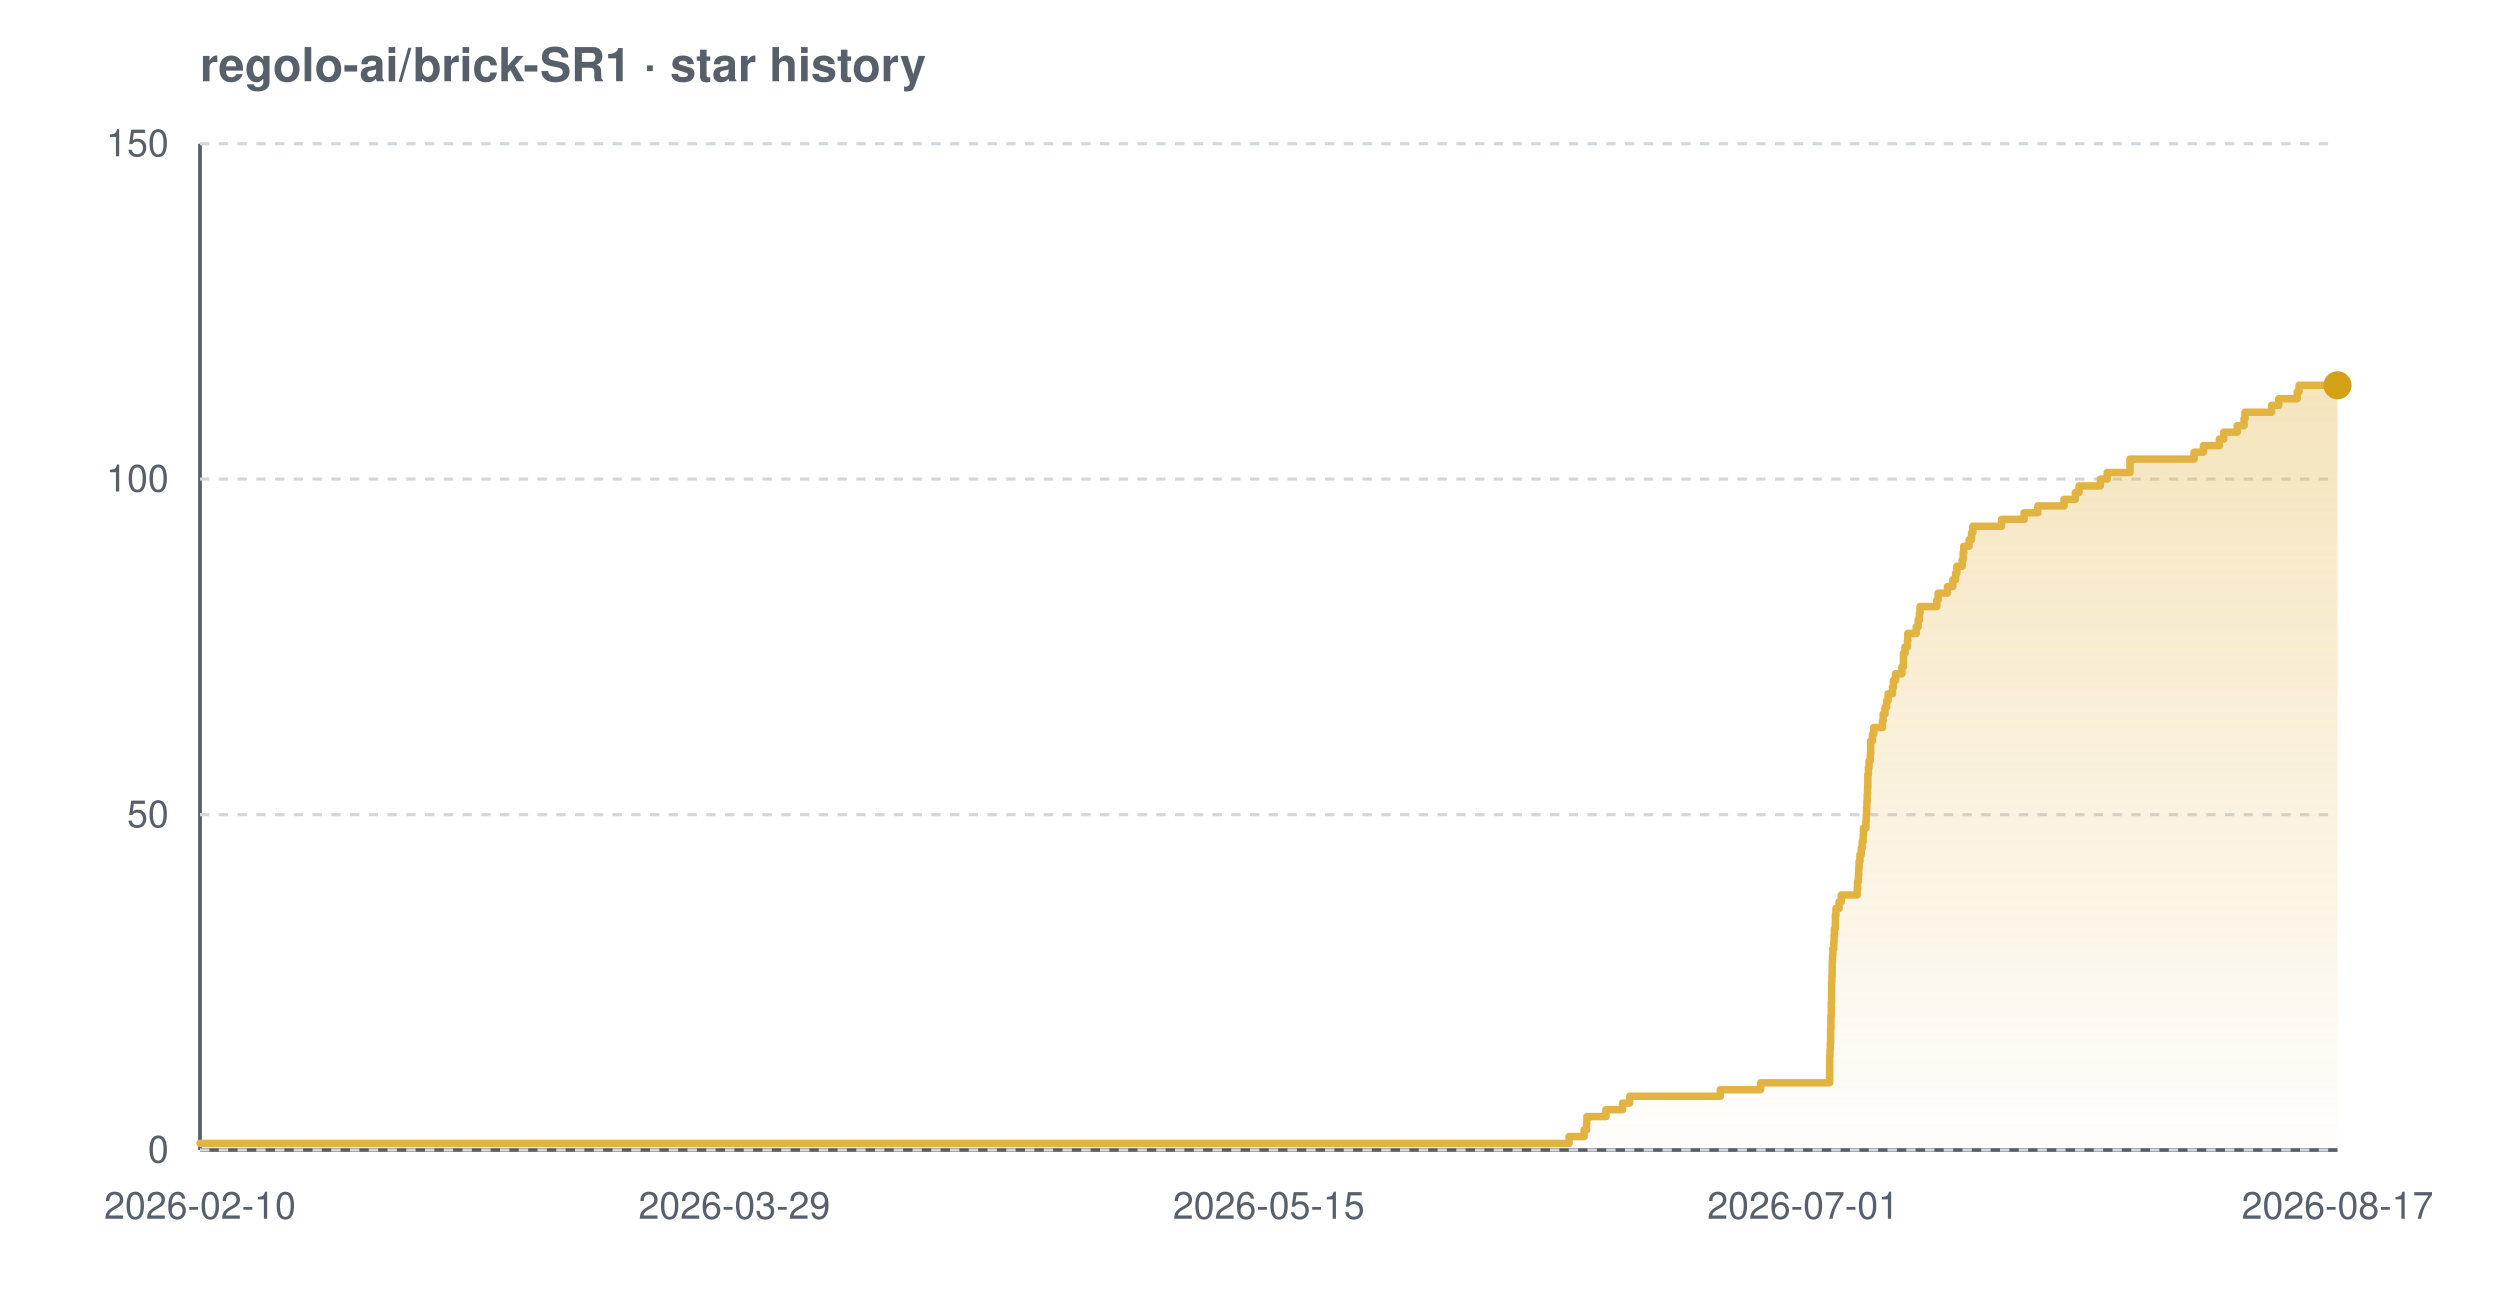
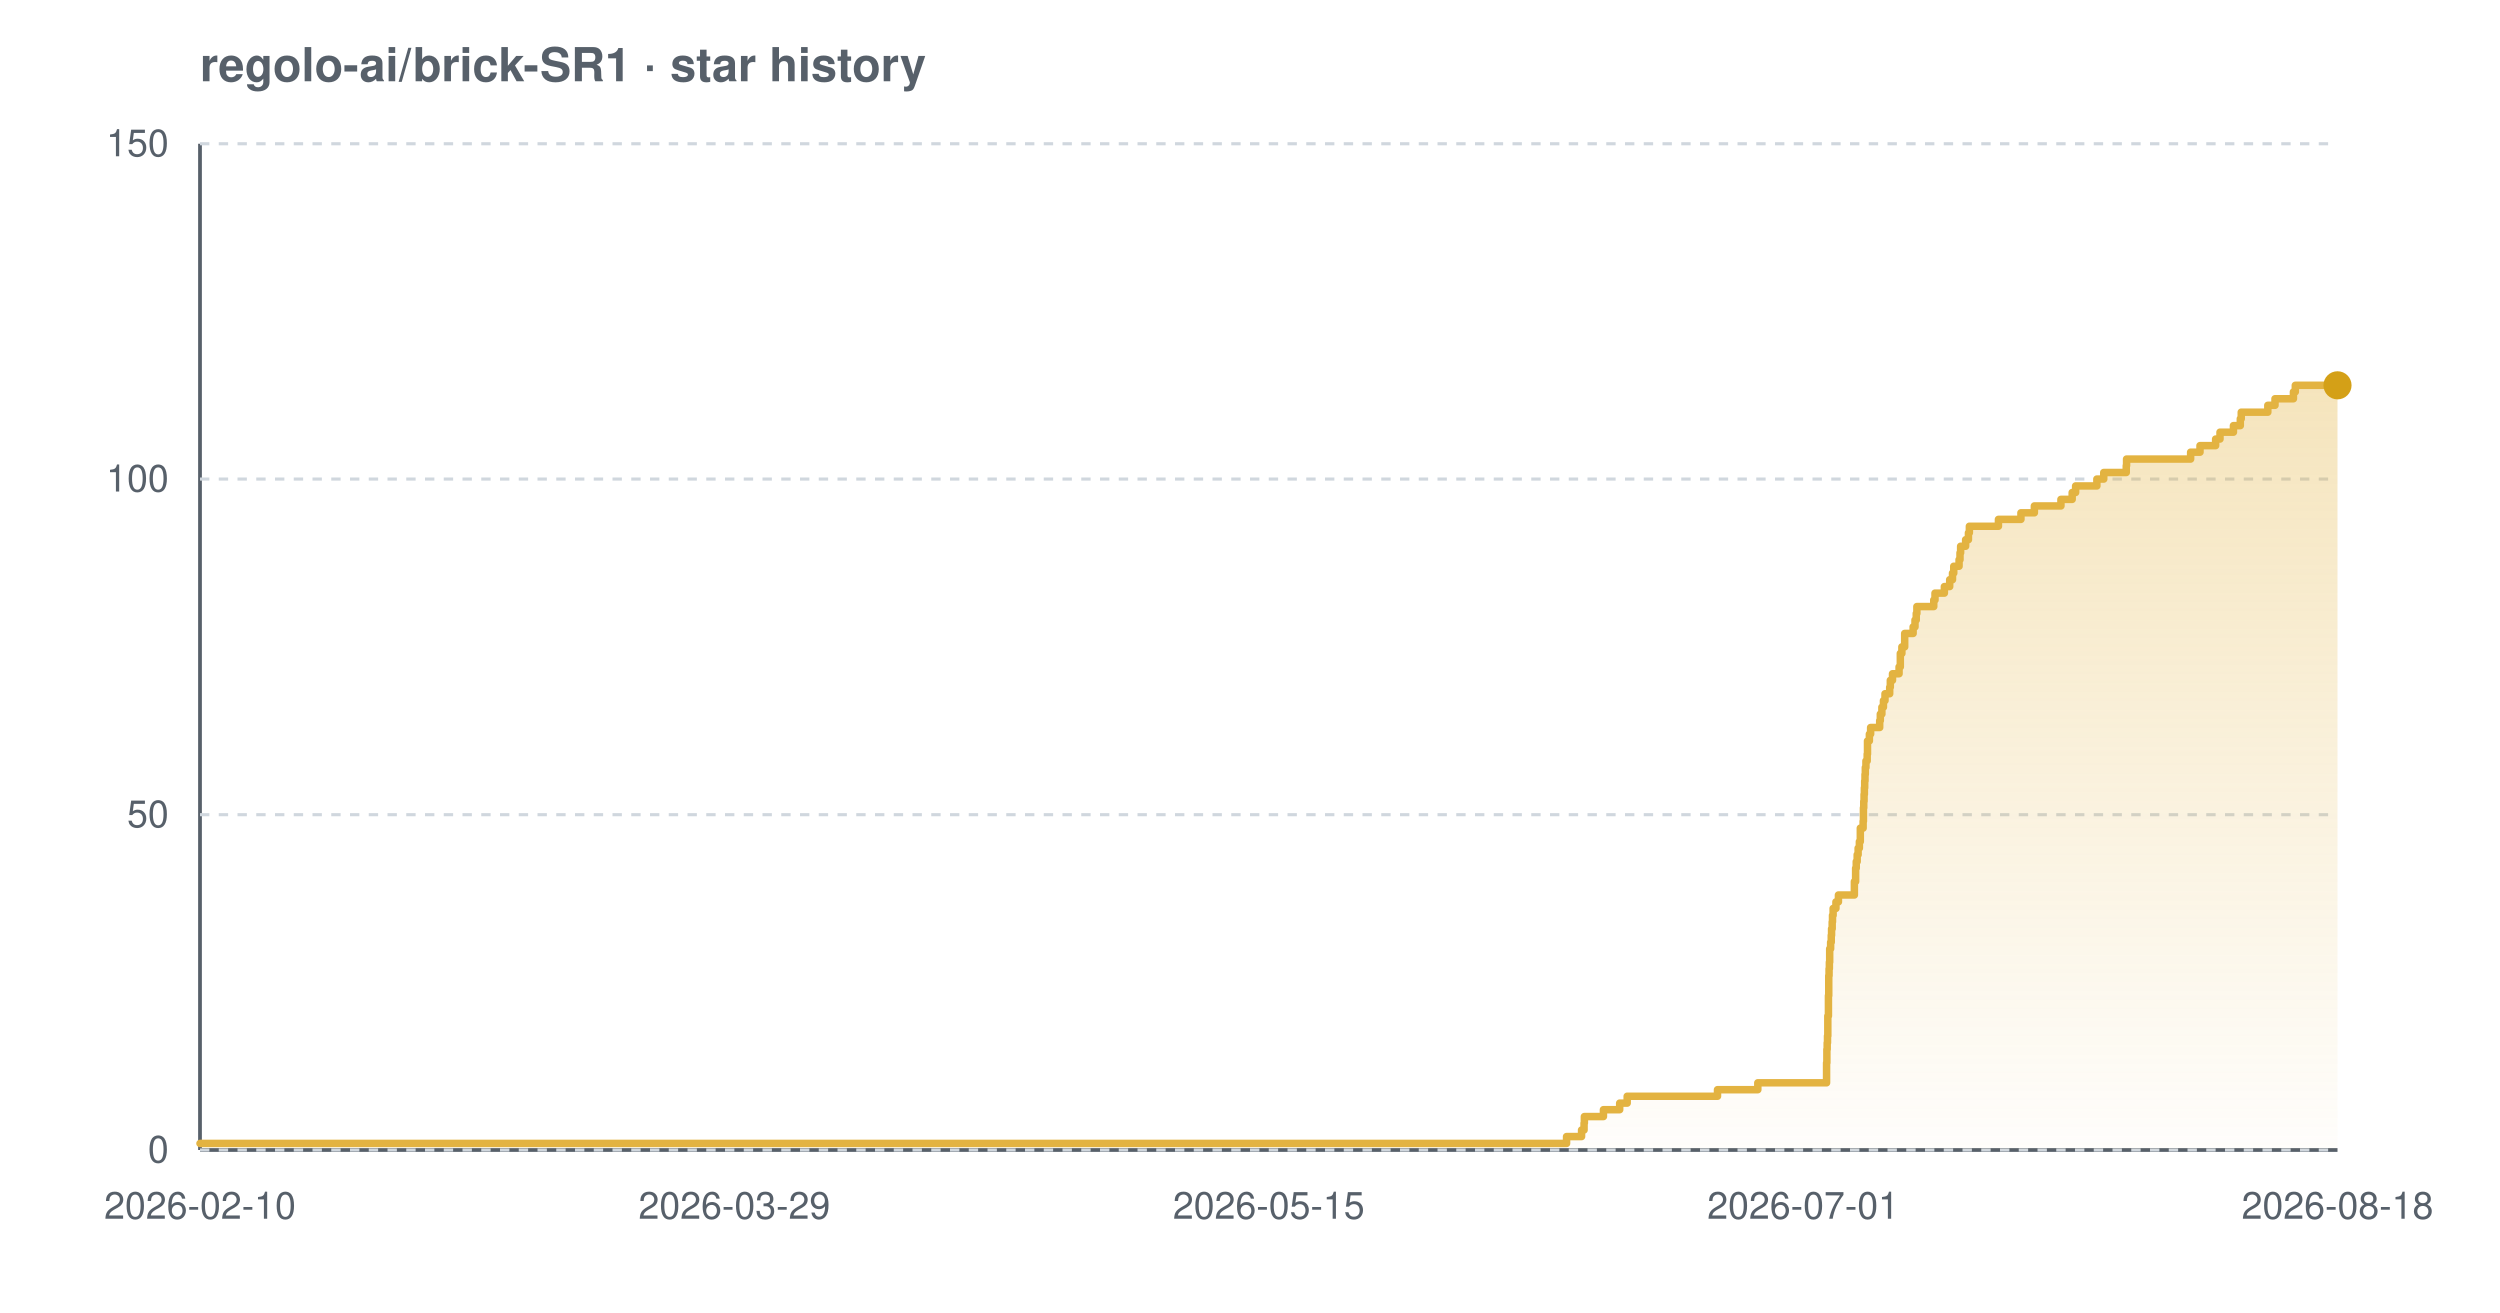
<svg xmlns="http://www.w3.org/2000/svg" width="800" height="420" viewBox="0 0 800 420" font-family="-apple-system,BlinkMacSystemFont,'Segoe UI',Helvetica,Arial,sans-serif" role="img" aria-label="Star history chart for regolo-ai/brick-SR1">
  <defs>
    <linearGradient id="grad-light" x1="0" y1="0" x2="0" y2="1">
      <stop offset="0%" stop-color="#e3b341" stop-opacity="0.35" />
      <stop offset="100%" stop-color="#e3b341" stop-opacity="0.02" />
    </linearGradient>
  </defs>
  <text x="64" y="26" font-size="15" font-weight="600" fill="#57606a">regolo-ai/brick-SR1 · star history</text>
  <line x1="64" y1="368" x2="748" y2="368" stroke="#57606a" stroke-width="1.2" />
  <line x1="64" y1="46" x2="64" y2="368" stroke="#57606a" stroke-width="1.2" />
  <line x1="64" y1="368.0" x2="748" y2="368.0" stroke="#d0d7de" stroke-width="1" stroke-dasharray="3 3" />
  <line x1="64" y1="260.7" x2="748" y2="260.7" stroke="#d0d7de" stroke-width="1" stroke-dasharray="3 3" />
  <line x1="64" y1="153.3" x2="748" y2="153.3" stroke="#d0d7de" stroke-width="1" stroke-dasharray="3 3" />
  <line x1="64" y1="46.0" x2="748" y2="46.0" stroke="#d0d7de" stroke-width="1" stroke-dasharray="3 3" />
-   <path d="M 64.0 365.9 L 502.1 365.9 L 502.1 363.7 L 506.9 363.7 L 506.9 361.6 L 507.7 361.6 L 507.7 359.4 L 507.8 359.4 L 507.8 357.3 L 513.9 357.3 L 513.9 355.1 L 519.2 355.1 L 519.2 353.0 L 521.5 353.0 L 521.5 350.8 L 550.5 350.8 L 550.5 348.7 L 563.4 348.7 L 563.4 346.5 L 585.5 346.5 L 585.5 344.4 L 585.5 344.4 L 585.5 342.2 L 585.5 342.2 L 585.5 340.1 L 585.5 340.1 L 585.5 337.9 L 585.6 337.9 L 585.6 335.8 L 585.7 335.8 L 585.7 333.7 L 585.8 333.7 L 585.8 331.5 L 585.8 331.5 L 585.8 329.4 L 585.9 329.4 L 585.9 327.2 L 585.9 327.2 L 585.9 325.1 L 586.0 325.1 L 586.0 322.9 L 586.0 322.9 L 586.0 320.8 L 586.1 320.8 L 586.1 318.6 L 586.1 318.6 L 586.1 316.5 L 586.1 316.5 L 586.1 314.3 L 586.2 314.3 L 586.2 312.2 L 586.3 312.2 L 586.3 310.0 L 586.3 310.0 L 586.3 307.9 L 586.4 307.9 L 586.4 305.7 L 586.5 305.7 L 586.5 303.6 L 586.8 303.6 L 586.8 301.5 L 586.9 301.5 L 586.9 299.3 L 587.0 299.3 L 587.0 297.2 L 587.3 297.2 L 587.3 295.0 L 587.3 295.0 L 587.3 292.9 L 587.5 292.9 L 587.5 290.7 L 588.5 290.7 L 588.5 288.6 L 589.2 288.6 L 589.2 286.4 L 594.3 286.4 L 594.3 284.3 L 594.4 284.3 L 594.4 282.1 L 594.7 282.1 L 594.7 280.0 L 594.8 280.0 L 594.8 277.8 L 594.9 277.8 L 594.9 275.7 L 595.2 275.7 L 595.2 273.5 L 595.6 273.5 L 595.6 271.4 L 595.9 271.4 L 595.9 269.3 L 596.2 269.3 L 596.2 267.1 L 596.3 267.1 L 596.3 265.0 L 597.1 265.0 L 597.1 262.8 L 597.2 262.8 L 597.2 260.7 L 597.3 260.7 L 597.3 258.5 L 597.4 258.5 L 597.4 256.4 L 597.5 256.4 L 597.5 254.2 L 597.6 254.2 L 597.6 252.1 L 597.7 252.1 L 597.7 249.9 L 597.7 249.9 L 597.7 247.8 L 597.9 247.8 L 597.9 245.6 L 598.1 245.6 L 598.1 243.5 L 598.5 243.5 L 598.5 241.3 L 598.6 241.3 L 598.6 239.2 L 598.6 239.2 L 598.6 237.1 L 599.2 237.1 L 599.2 234.9 L 599.6 234.9 L 599.6 232.8 L 602.4 232.8 L 602.4 230.6 L 602.6 230.6 L 602.6 228.5 L 603.2 228.5 L 603.2 226.3 L 603.7 226.3 L 603.7 224.2 L 604.2 224.2 L 604.2 222.0 L 605.6 222.0 L 605.6 219.9 L 605.9 219.9 L 605.9 217.7 L 606.6 217.7 L 606.6 215.6 L 608.6 215.6 L 608.6 213.4 L 609.1 213.4 L 609.1 211.3 L 609.1 211.3 L 609.1 209.1 L 609.6 209.1 L 609.6 207.0 L 610.4 207.0 L 610.4 204.9 L 610.5 204.9 L 610.5 202.7 L 613.2 202.7 L 613.2 200.6 L 613.8 200.6 L 613.8 198.4 L 614.2 198.4 L 614.2 196.3 L 614.4 196.3 L 614.4 194.1 L 619.8 194.1 L 619.8 192.0 L 620.2 192.0 L 620.2 189.8 L 623.2 189.8 L 623.2 187.7 L 624.9 187.7 L 624.9 185.5 L 625.8 185.5 L 625.8 183.4 L 626.2 183.4 L 626.2 181.2 L 627.9 181.2 L 627.9 179.1 L 628.2 179.1 L 628.2 176.9 L 628.4 176.9 L 628.4 174.8 L 630.1 174.8 L 630.1 172.7 L 630.9 172.7 L 630.9 170.5 L 631.3 170.5 L 631.3 168.4 L 640.5 168.4 L 640.5 166.2 L 647.7 166.2 L 647.7 164.1 L 652.1 164.1 L 652.1 161.9 L 660.5 161.9 L 660.5 159.8 L 664.1 159.8 L 664.1 157.6 L 665.3 157.6 L 665.3 155.5 L 672.1 155.5 L 672.1 153.3 L 674.3 153.3 L 674.3 151.2 L 681.6 151.2 L 681.6 149.0 L 681.6 149.0 L 681.6 146.9 L 702.1 146.9 L 702.1 144.7 L 705.1 144.7 L 705.1 142.6 L 710.2 142.6 L 710.2 140.5 L 711.6 140.5 L 711.6 138.3 L 715.9 138.3 L 715.9 136.2 L 718.1 136.2 L 718.1 134.0 L 718.4 134.0 L 718.4 131.9 L 726.9 131.9 L 726.9 129.7 L 729.2 129.7 L 729.2 127.6 L 735.1 127.6 L 735.1 125.4 L 735.7 125.4 L 735.7 123.3 L 748.0 123.3 L 748.0 123.3 L 748.0 368.0 L 64.0 368.0 Z" fill="url(#grad-light)" />
-   <path d="M 64.0 365.9 L 502.1 365.9 L 502.1 363.7 L 506.9 363.7 L 506.9 361.6 L 507.7 361.6 L 507.7 359.4 L 507.8 359.4 L 507.8 357.3 L 513.9 357.3 L 513.9 355.1 L 519.2 355.1 L 519.2 353.0 L 521.5 353.0 L 521.5 350.8 L 550.5 350.8 L 550.5 348.7 L 563.4 348.7 L 563.4 346.5 L 585.5 346.5 L 585.5 344.4 L 585.5 344.4 L 585.5 342.2 L 585.5 342.2 L 585.5 340.1 L 585.5 340.1 L 585.5 337.9 L 585.6 337.9 L 585.6 335.8 L 585.7 335.8 L 585.7 333.7 L 585.8 333.7 L 585.8 331.5 L 585.8 331.5 L 585.8 329.4 L 585.9 329.4 L 585.9 327.2 L 585.9 327.2 L 585.9 325.1 L 586.0 325.1 L 586.0 322.9 L 586.0 322.9 L 586.0 320.8 L 586.1 320.8 L 586.1 318.6 L 586.1 318.6 L 586.1 316.5 L 586.1 316.5 L 586.1 314.3 L 586.2 314.3 L 586.2 312.2 L 586.3 312.2 L 586.3 310.0 L 586.3 310.0 L 586.3 307.9 L 586.4 307.9 L 586.4 305.7 L 586.5 305.7 L 586.5 303.6 L 586.8 303.6 L 586.8 301.5 L 586.9 301.5 L 586.9 299.3 L 587.0 299.3 L 587.0 297.2 L 587.3 297.2 L 587.3 295.0 L 587.3 295.0 L 587.3 292.9 L 587.5 292.9 L 587.5 290.7 L 588.5 290.7 L 588.5 288.6 L 589.2 288.6 L 589.2 286.4 L 594.3 286.4 L 594.3 284.3 L 594.4 284.3 L 594.4 282.1 L 594.7 282.1 L 594.7 280.0 L 594.8 280.0 L 594.8 277.8 L 594.9 277.8 L 594.9 275.7 L 595.2 275.7 L 595.2 273.5 L 595.6 273.5 L 595.6 271.4 L 595.9 271.4 L 595.9 269.3 L 596.2 269.3 L 596.2 267.1 L 596.3 267.1 L 596.3 265.0 L 597.1 265.0 L 597.1 262.8 L 597.2 262.8 L 597.2 260.7 L 597.3 260.7 L 597.3 258.5 L 597.4 258.5 L 597.4 256.4 L 597.5 256.4 L 597.5 254.2 L 597.6 254.2 L 597.6 252.1 L 597.7 252.1 L 597.7 249.9 L 597.7 249.9 L 597.7 247.8 L 597.9 247.8 L 597.9 245.6 L 598.1 245.6 L 598.1 243.5 L 598.5 243.5 L 598.5 241.3 L 598.6 241.3 L 598.6 239.2 L 598.6 239.2 L 598.6 237.1 L 599.2 237.1 L 599.2 234.9 L 599.6 234.9 L 599.6 232.8 L 602.4 232.8 L 602.4 230.6 L 602.6 230.6 L 602.6 228.5 L 603.2 228.5 L 603.2 226.3 L 603.7 226.3 L 603.7 224.2 L 604.2 224.2 L 604.2 222.0 L 605.6 222.0 L 605.6 219.9 L 605.9 219.9 L 605.9 217.7 L 606.6 217.7 L 606.6 215.6 L 608.6 215.6 L 608.6 213.4 L 609.1 213.4 L 609.1 211.3 L 609.1 211.3 L 609.1 209.1 L 609.6 209.1 L 609.6 207.0 L 610.4 207.0 L 610.4 204.9 L 610.5 204.9 L 610.5 202.7 L 613.2 202.7 L 613.2 200.6 L 613.8 200.6 L 613.8 198.4 L 614.2 198.4 L 614.2 196.3 L 614.4 196.3 L 614.4 194.1 L 619.8 194.1 L 619.8 192.0 L 620.2 192.0 L 620.2 189.8 L 623.2 189.8 L 623.2 187.7 L 624.9 187.7 L 624.9 185.5 L 625.8 185.5 L 625.8 183.4 L 626.2 183.4 L 626.2 181.2 L 627.9 181.2 L 627.9 179.1 L 628.2 179.1 L 628.2 176.9 L 628.4 176.9 L 628.4 174.8 L 630.1 174.8 L 630.1 172.7 L 630.9 172.7 L 630.9 170.5 L 631.3 170.5 L 631.3 168.4 L 640.5 168.4 L 640.5 166.2 L 647.7 166.2 L 647.7 164.1 L 652.1 164.1 L 652.1 161.9 L 660.5 161.9 L 660.5 159.8 L 664.1 159.8 L 664.1 157.6 L 665.3 157.6 L 665.3 155.5 L 672.1 155.5 L 672.1 153.3 L 674.3 153.3 L 674.3 151.2 L 681.6 151.2 L 681.6 149.0 L 681.6 149.0 L 681.6 146.9 L 702.1 146.9 L 702.1 144.7 L 705.1 144.7 L 705.1 142.6 L 710.2 142.6 L 710.2 140.5 L 711.6 140.5 L 711.6 138.3 L 715.9 138.3 L 715.9 136.2 L 718.1 136.2 L 718.1 134.0 L 718.4 134.0 L 718.4 131.9 L 726.9 131.9 L 726.9 129.7 L 729.2 129.7 L 729.2 127.6 L 735.1 127.6 L 735.1 125.4 L 735.7 125.4 L 735.7 123.3 L 748.0 123.3 L 748.0 123.3" fill="none" stroke="#e3b341" stroke-width="2.4" stroke-linejoin="round" stroke-linecap="round" />
+   <path d="M 64.0 365.9 L 501.3 365.9 L 501.3 363.7 L 506.1 363.7 L 506.1 361.6 L 506.9 361.6 L 506.9 359.4 L 507.0 359.4 L 507.0 357.3 L 513.1 357.3 L 513.1 355.1 L 518.3 355.1 L 518.3 353.0 L 520.7 353.0 L 520.7 350.8 L 549.6 350.8 L 549.6 348.7 L 562.5 348.7 L 562.5 346.5 L 584.5 346.5 L 584.5 344.4 L 584.5 344.4 L 584.5 342.2 L 584.5 342.2 L 584.5 340.1 L 584.6 340.1 L 584.6 337.9 L 584.6 337.9 L 584.6 335.8 L 584.7 335.8 L 584.7 333.7 L 584.8 333.7 L 584.8 331.5 L 584.9 331.5 L 584.9 329.4 L 584.9 329.4 L 584.9 327.2 L 584.9 327.2 L 584.9 325.1 L 585.1 325.1 L 585.1 322.9 L 585.1 322.9 L 585.1 320.8 L 585.1 320.8 L 585.1 318.6 L 585.2 318.6 L 585.2 316.5 L 585.2 316.5 L 585.2 314.3 L 585.2 314.3 L 585.2 312.2 L 585.3 312.2 L 585.3 310.0 L 585.4 310.0 L 585.4 307.9 L 585.5 307.9 L 585.5 305.7 L 585.5 305.7 L 585.5 303.6 L 585.8 303.6 L 585.8 301.5 L 586.0 301.5 L 586.0 299.3 L 586.1 299.3 L 586.1 297.2 L 586.3 297.2 L 586.3 295.0 L 586.4 295.0 L 586.4 292.9 L 586.6 292.9 L 586.6 290.7 L 587.5 290.7 L 587.5 288.6 L 588.3 288.6 L 588.3 286.4 L 593.4 286.4 L 593.4 284.3 L 593.4 284.3 L 593.4 282.1 L 593.8 282.1 L 593.8 280.0 L 593.8 280.0 L 593.8 277.8 L 594.0 277.8 L 594.0 275.7 L 594.3 275.7 L 594.3 273.5 L 594.6 273.5 L 594.6 271.4 L 595.0 271.4 L 595.0 269.3 L 595.3 269.3 L 595.3 267.1 L 595.3 267.1 L 595.3 265.0 L 596.2 265.0 L 596.2 262.8 L 596.3 262.8 L 596.3 260.7 L 596.3 260.7 L 596.3 258.5 L 596.4 258.5 L 596.4 256.4 L 596.5 256.4 L 596.5 254.2 L 596.6 254.2 L 596.6 252.1 L 596.7 252.1 L 596.7 249.9 L 596.8 249.9 L 596.8 247.8 L 596.9 247.8 L 596.9 245.6 L 597.1 245.6 L 597.1 243.5 L 597.5 243.5 L 597.5 241.3 L 597.6 241.3 L 597.6 239.2 L 597.6 239.2 L 597.6 237.1 L 598.2 237.1 L 598.2 234.9 L 598.6 234.9 L 598.6 232.8 L 601.5 232.8 L 601.5 230.6 L 601.7 230.6 L 601.7 228.5 L 602.2 228.5 L 602.2 226.3 L 602.7 226.3 L 602.7 224.2 L 603.2 224.2 L 603.2 222.0 L 604.7 222.0 L 604.7 219.9 L 604.9 219.9 L 604.9 217.7 L 605.6 217.7 L 605.6 215.6 L 607.7 215.6 L 607.7 213.4 L 608.1 213.4 L 608.1 211.3 L 608.1 211.3 L 608.1 209.1 L 608.6 209.1 L 608.6 207.0 L 609.5 207.0 L 609.5 204.9 L 609.5 204.9 L 609.5 202.7 L 612.2 202.7 L 612.2 200.6 L 612.8 200.6 L 612.8 198.4 L 613.2 198.4 L 613.2 196.3 L 613.4 196.3 L 613.4 194.1 L 618.8 194.1 L 618.8 192.0 L 619.2 192.0 L 619.2 189.8 L 622.2 189.8 L 622.2 187.7 L 623.9 187.7 L 623.9 185.5 L 624.8 185.5 L 624.8 183.4 L 625.2 183.4 L 625.2 181.2 L 626.9 181.2 L 626.9 179.1 L 627.2 179.1 L 627.2 176.9 L 627.4 176.9 L 627.4 174.8 L 629.0 174.8 L 629.0 172.7 L 629.9 172.7 L 629.9 170.5 L 630.2 170.5 L 630.2 168.4 L 639.5 168.4 L 639.5 166.2 L 646.7 166.2 L 646.7 164.1 L 651.0 164.1 L 651.0 161.9 L 659.5 161.9 L 659.5 159.8 L 663.1 159.8 L 663.1 157.6 L 664.2 157.6 L 664.2 155.5 L 671.0 155.5 L 671.0 153.3 L 673.2 153.3 L 673.2 151.2 L 680.4 151.2 L 680.4 149.0 L 680.5 149.0 L 680.5 146.9 L 701.0 146.9 L 701.0 144.7 L 704.0 144.7 L 704.0 142.6 L 709.0 142.6 L 709.0 140.5 L 710.4 140.5 L 710.4 138.3 L 714.7 138.3 L 714.7 136.2 L 716.9 136.2 L 716.9 134.0 L 717.2 134.0 L 717.2 131.9 L 725.7 131.9 L 725.7 129.7 L 728.0 129.7 L 728.0 127.6 L 733.9 127.6 L 733.9 125.4 L 734.5 125.4 L 734.5 123.3 L 748.0 123.3 L 748.0 123.3 L 748.0 368.0 L 64.0 368.0 Z" fill="url(#grad-light)" />
+   <path d="M 64.0 365.9 L 501.3 365.9 L 501.3 363.7 L 506.1 363.7 L 506.1 361.6 L 506.9 361.6 L 506.9 359.4 L 507.0 359.4 L 507.0 357.3 L 513.1 357.3 L 513.1 355.1 L 518.3 355.1 L 518.3 353.0 L 520.7 353.0 L 520.7 350.8 L 549.6 350.8 L 549.6 348.7 L 562.5 348.7 L 562.5 346.5 L 584.5 346.5 L 584.5 344.4 L 584.5 344.4 L 584.5 342.2 L 584.5 342.2 L 584.5 340.1 L 584.6 340.1 L 584.6 337.9 L 584.6 337.9 L 584.6 335.8 L 584.7 335.8 L 584.7 333.7 L 584.8 333.7 L 584.8 331.5 L 584.9 331.5 L 584.9 329.4 L 584.9 329.4 L 584.9 327.2 L 584.9 327.2 L 584.9 325.1 L 585.1 325.1 L 585.1 322.9 L 585.1 322.9 L 585.1 320.8 L 585.1 320.8 L 585.1 318.6 L 585.2 318.6 L 585.2 316.5 L 585.2 316.5 L 585.2 314.3 L 585.2 314.3 L 585.2 312.2 L 585.3 312.2 L 585.3 310.0 L 585.4 310.0 L 585.4 307.9 L 585.5 307.9 L 585.5 305.7 L 585.5 305.7 L 585.5 303.6 L 585.8 303.6 L 585.8 301.5 L 586.0 301.5 L 586.0 299.3 L 586.1 299.3 L 586.1 297.2 L 586.3 297.2 L 586.3 295.0 L 586.4 295.0 L 586.4 292.9 L 586.6 292.9 L 586.6 290.7 L 587.5 290.7 L 587.5 288.6 L 588.3 288.6 L 588.3 286.4 L 593.4 286.4 L 593.4 284.3 L 593.4 284.3 L 593.4 282.1 L 593.8 282.1 L 593.8 280.0 L 593.8 280.0 L 593.8 277.8 L 594.0 277.8 L 594.0 275.7 L 594.3 275.7 L 594.3 273.5 L 594.6 273.5 L 594.6 271.4 L 595.0 271.4 L 595.0 269.3 L 595.3 269.3 L 595.3 267.1 L 595.3 267.1 L 595.3 265.0 L 596.2 265.0 L 596.2 262.8 L 596.3 262.8 L 596.3 260.7 L 596.3 260.7 L 596.3 258.5 L 596.4 258.5 L 596.4 256.4 L 596.5 256.4 L 596.5 254.2 L 596.6 254.2 L 596.6 252.1 L 596.7 252.1 L 596.7 249.9 L 596.8 249.9 L 596.8 247.8 L 596.9 247.8 L 596.9 245.6 L 597.1 245.6 L 597.1 243.5 L 597.5 243.5 L 597.5 241.3 L 597.6 241.3 L 597.6 239.2 L 597.6 239.2 L 597.6 237.1 L 598.2 237.1 L 598.2 234.9 L 598.6 234.9 L 598.6 232.8 L 601.5 232.8 L 601.5 230.6 L 601.7 230.6 L 601.7 228.5 L 602.2 228.5 L 602.2 226.3 L 602.7 226.3 L 602.7 224.2 L 603.2 224.2 L 603.2 222.0 L 604.7 222.0 L 604.7 219.9 L 604.9 219.9 L 604.9 217.7 L 605.6 217.7 L 605.6 215.6 L 607.7 215.6 L 607.7 213.4 L 608.1 213.4 L 608.1 211.3 L 608.1 211.3 L 608.1 209.1 L 608.6 209.1 L 608.6 207.0 L 609.5 207.0 L 609.5 204.9 L 609.5 204.9 L 609.5 202.7 L 612.2 202.7 L 612.2 200.6 L 612.8 200.6 L 612.8 198.4 L 613.2 198.4 L 613.2 196.3 L 613.4 196.3 L 613.4 194.1 L 618.8 194.1 L 618.8 192.0 L 619.2 192.0 L 619.2 189.8 L 622.2 189.8 L 622.2 187.7 L 623.9 187.7 L 623.9 185.5 L 624.8 185.5 L 624.8 183.4 L 625.2 183.4 L 625.2 181.2 L 626.9 181.2 L 626.9 179.1 L 627.2 179.1 L 627.2 176.9 L 627.4 176.9 L 627.4 174.8 L 629.0 174.8 L 629.0 172.7 L 629.9 172.7 L 629.9 170.5 L 630.2 170.5 L 630.2 168.4 L 639.5 168.4 L 639.5 166.2 L 646.7 166.2 L 646.7 164.1 L 651.0 164.1 L 651.0 161.9 L 659.5 161.9 L 659.5 159.8 L 663.1 159.8 L 663.1 157.6 L 664.2 157.6 L 664.2 155.5 L 671.0 155.5 L 671.0 153.3 L 673.2 153.3 L 673.2 151.2 L 680.4 151.2 L 680.4 149.0 L 680.5 149.0 L 680.5 146.9 L 701.0 146.9 L 701.0 144.7 L 704.0 144.7 L 704.0 142.6 L 709.0 142.6 L 709.0 140.5 L 710.4 140.5 L 710.4 138.3 L 714.7 138.3 L 714.7 136.2 L 716.9 136.2 L 716.9 134.0 L 717.2 134.0 L 717.2 131.9 L 725.7 131.9 L 725.7 129.7 L 728.0 129.7 L 728.0 127.6 L 733.9 127.6 L 733.9 125.4 L 734.5 125.4 L 734.5 123.3 L 748.0 123.3 L 748.0 123.3" fill="none" stroke="#e3b341" stroke-width="2.4" stroke-linejoin="round" stroke-linecap="round" />
  <circle cx="748.0" cy="123.3" r="4.5" fill="#d4a017" />
  <text x="54" y="372.0" text-anchor="end" font-size="12" fill="#57606a">0</text>
  <text x="54" y="264.7" text-anchor="end" font-size="12" fill="#57606a">50</text>
  <text x="54" y="157.3" text-anchor="end" font-size="12" fill="#57606a">100</text>
  <text x="54" y="50.0" text-anchor="end" font-size="12" fill="#57606a">150</text>
  <text x="64.0" y="390" text-anchor="middle" font-size="12" fill="#57606a">2026-02-10</text>
  <text x="235.0" y="390" text-anchor="middle" font-size="12" fill="#57606a">2026-03-29</text>
  <text x="406.0" y="390" text-anchor="middle" font-size="12" fill="#57606a">2026-05-15</text>
  <text x="577.0" y="390" text-anchor="middle" font-size="12" fill="#57606a">2026-07-01</text>
-   <text x="748.0" y="390" text-anchor="middle" font-size="12" fill="#57606a">2026-08-17</text>
+   <text x="748.0" y="390" text-anchor="middle" font-size="12" fill="#57606a">2026-08-18</text>
</svg>
